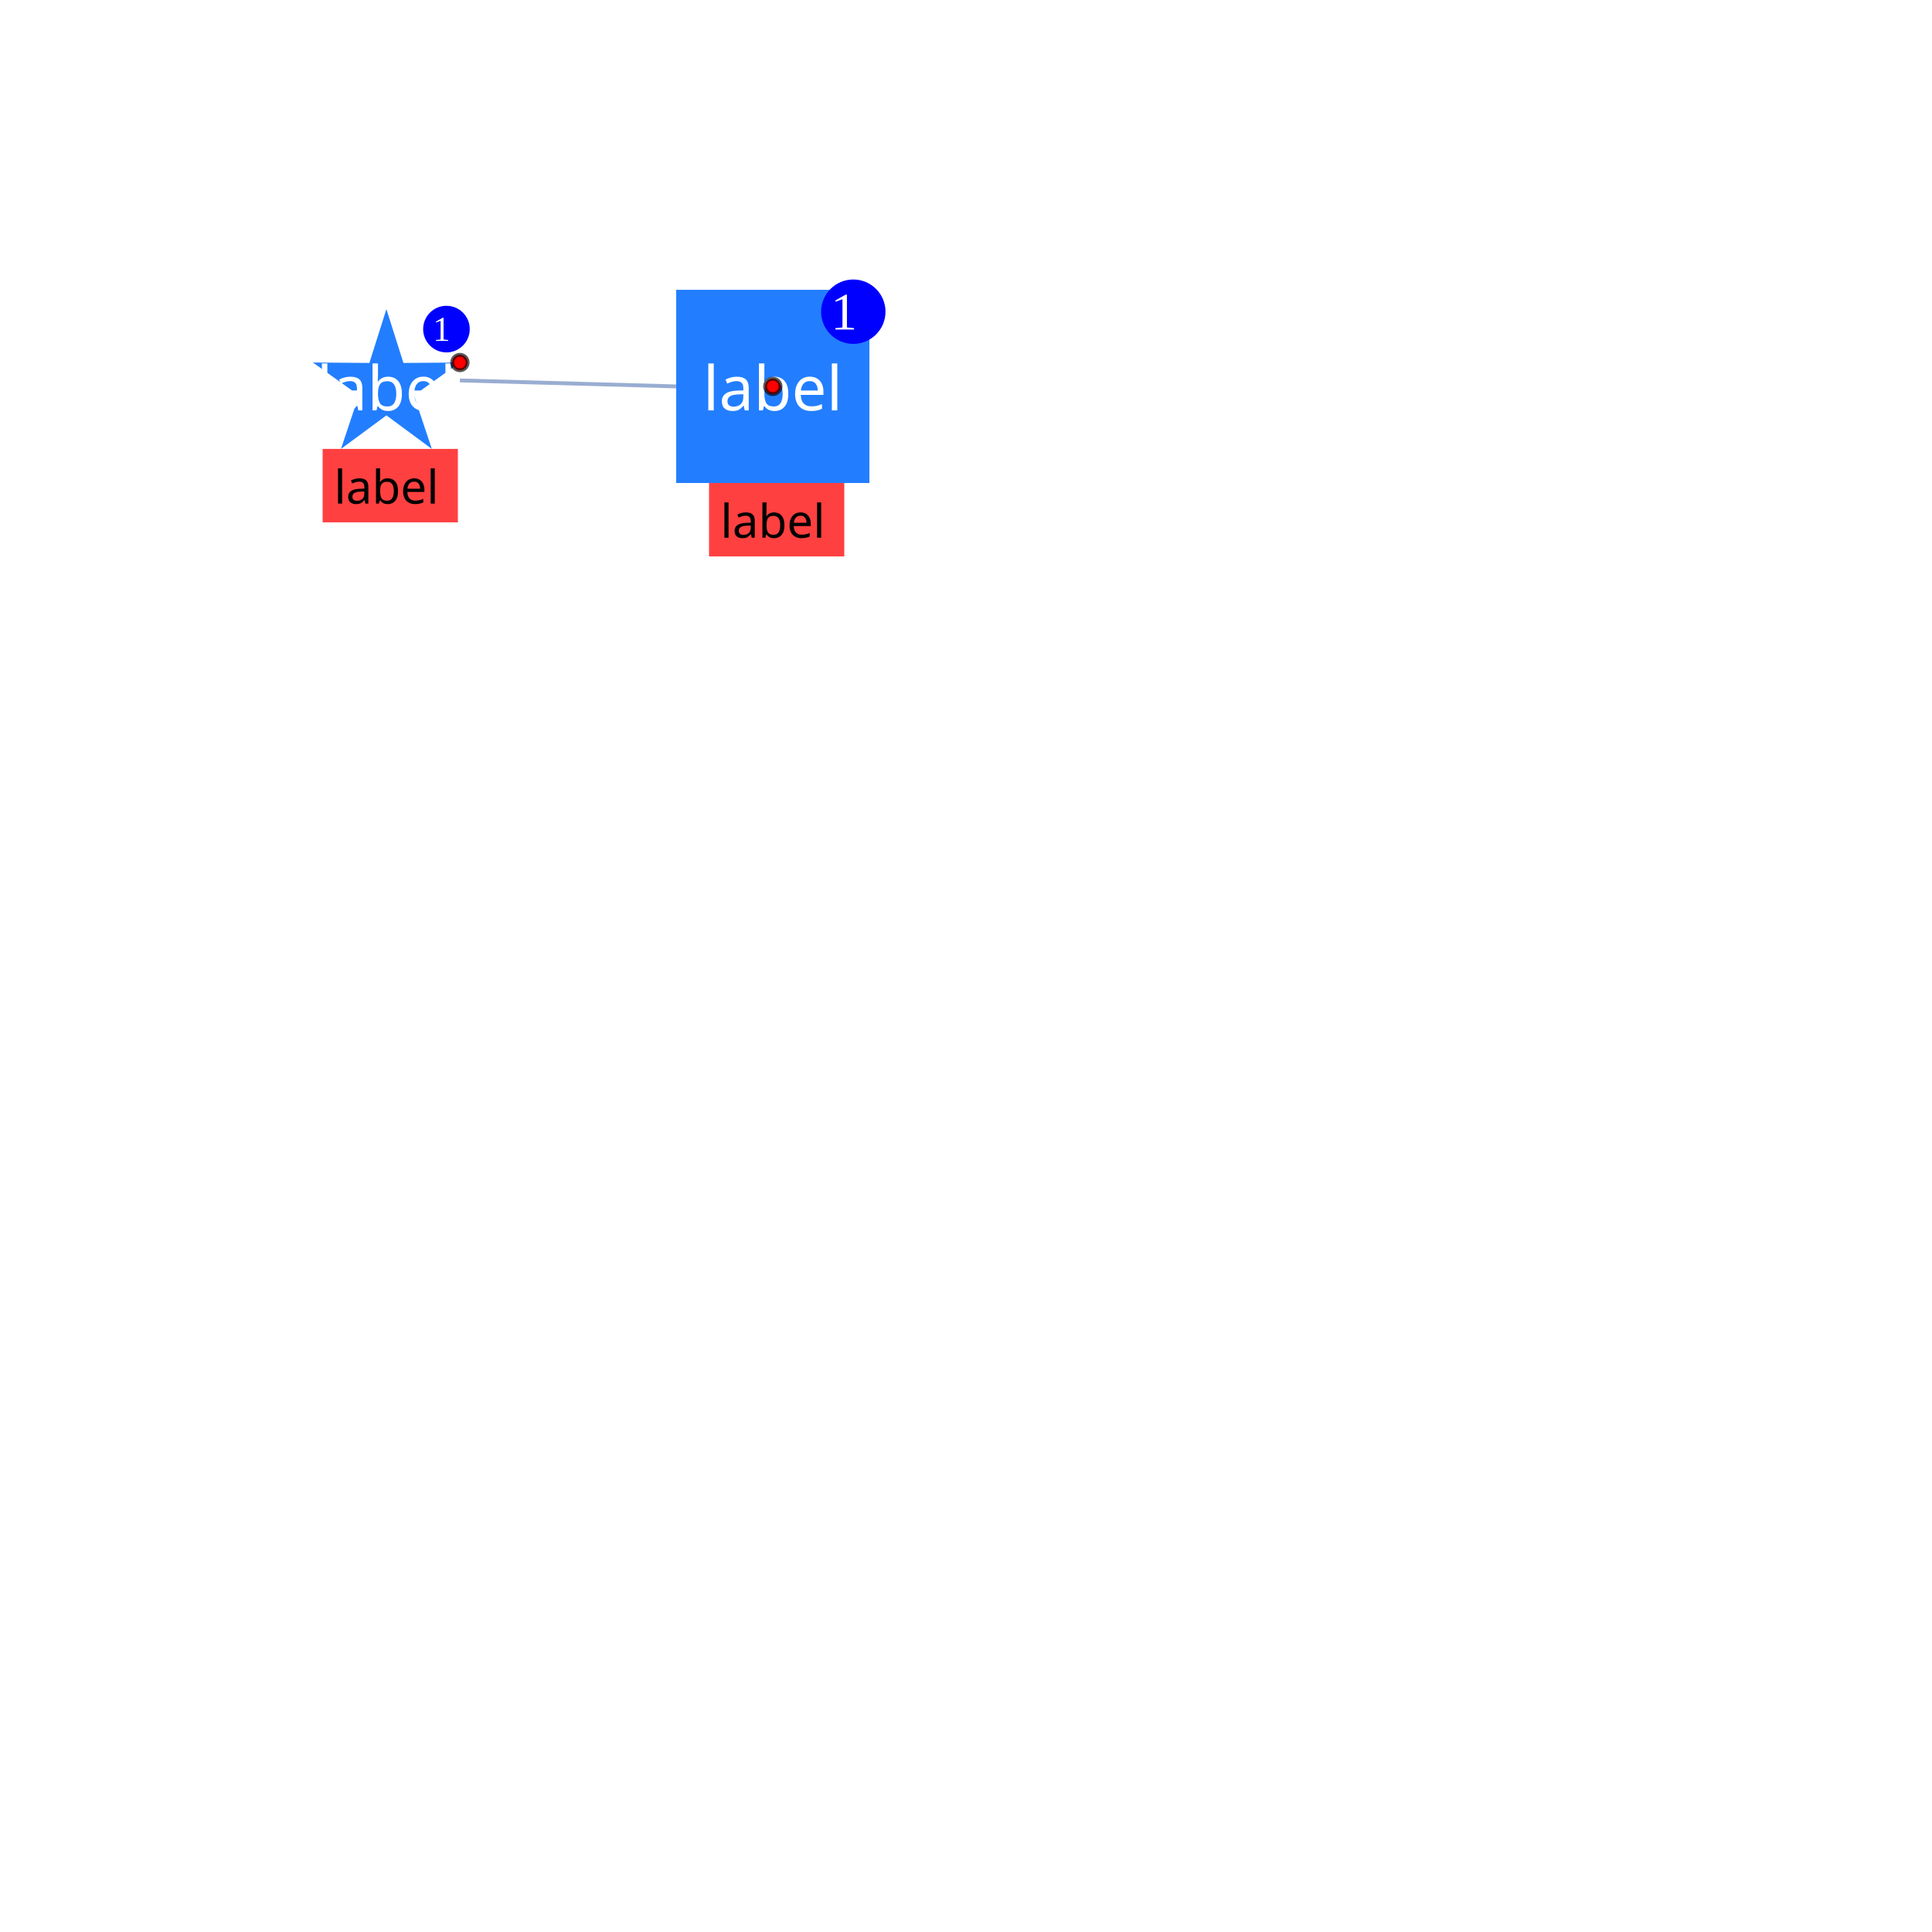
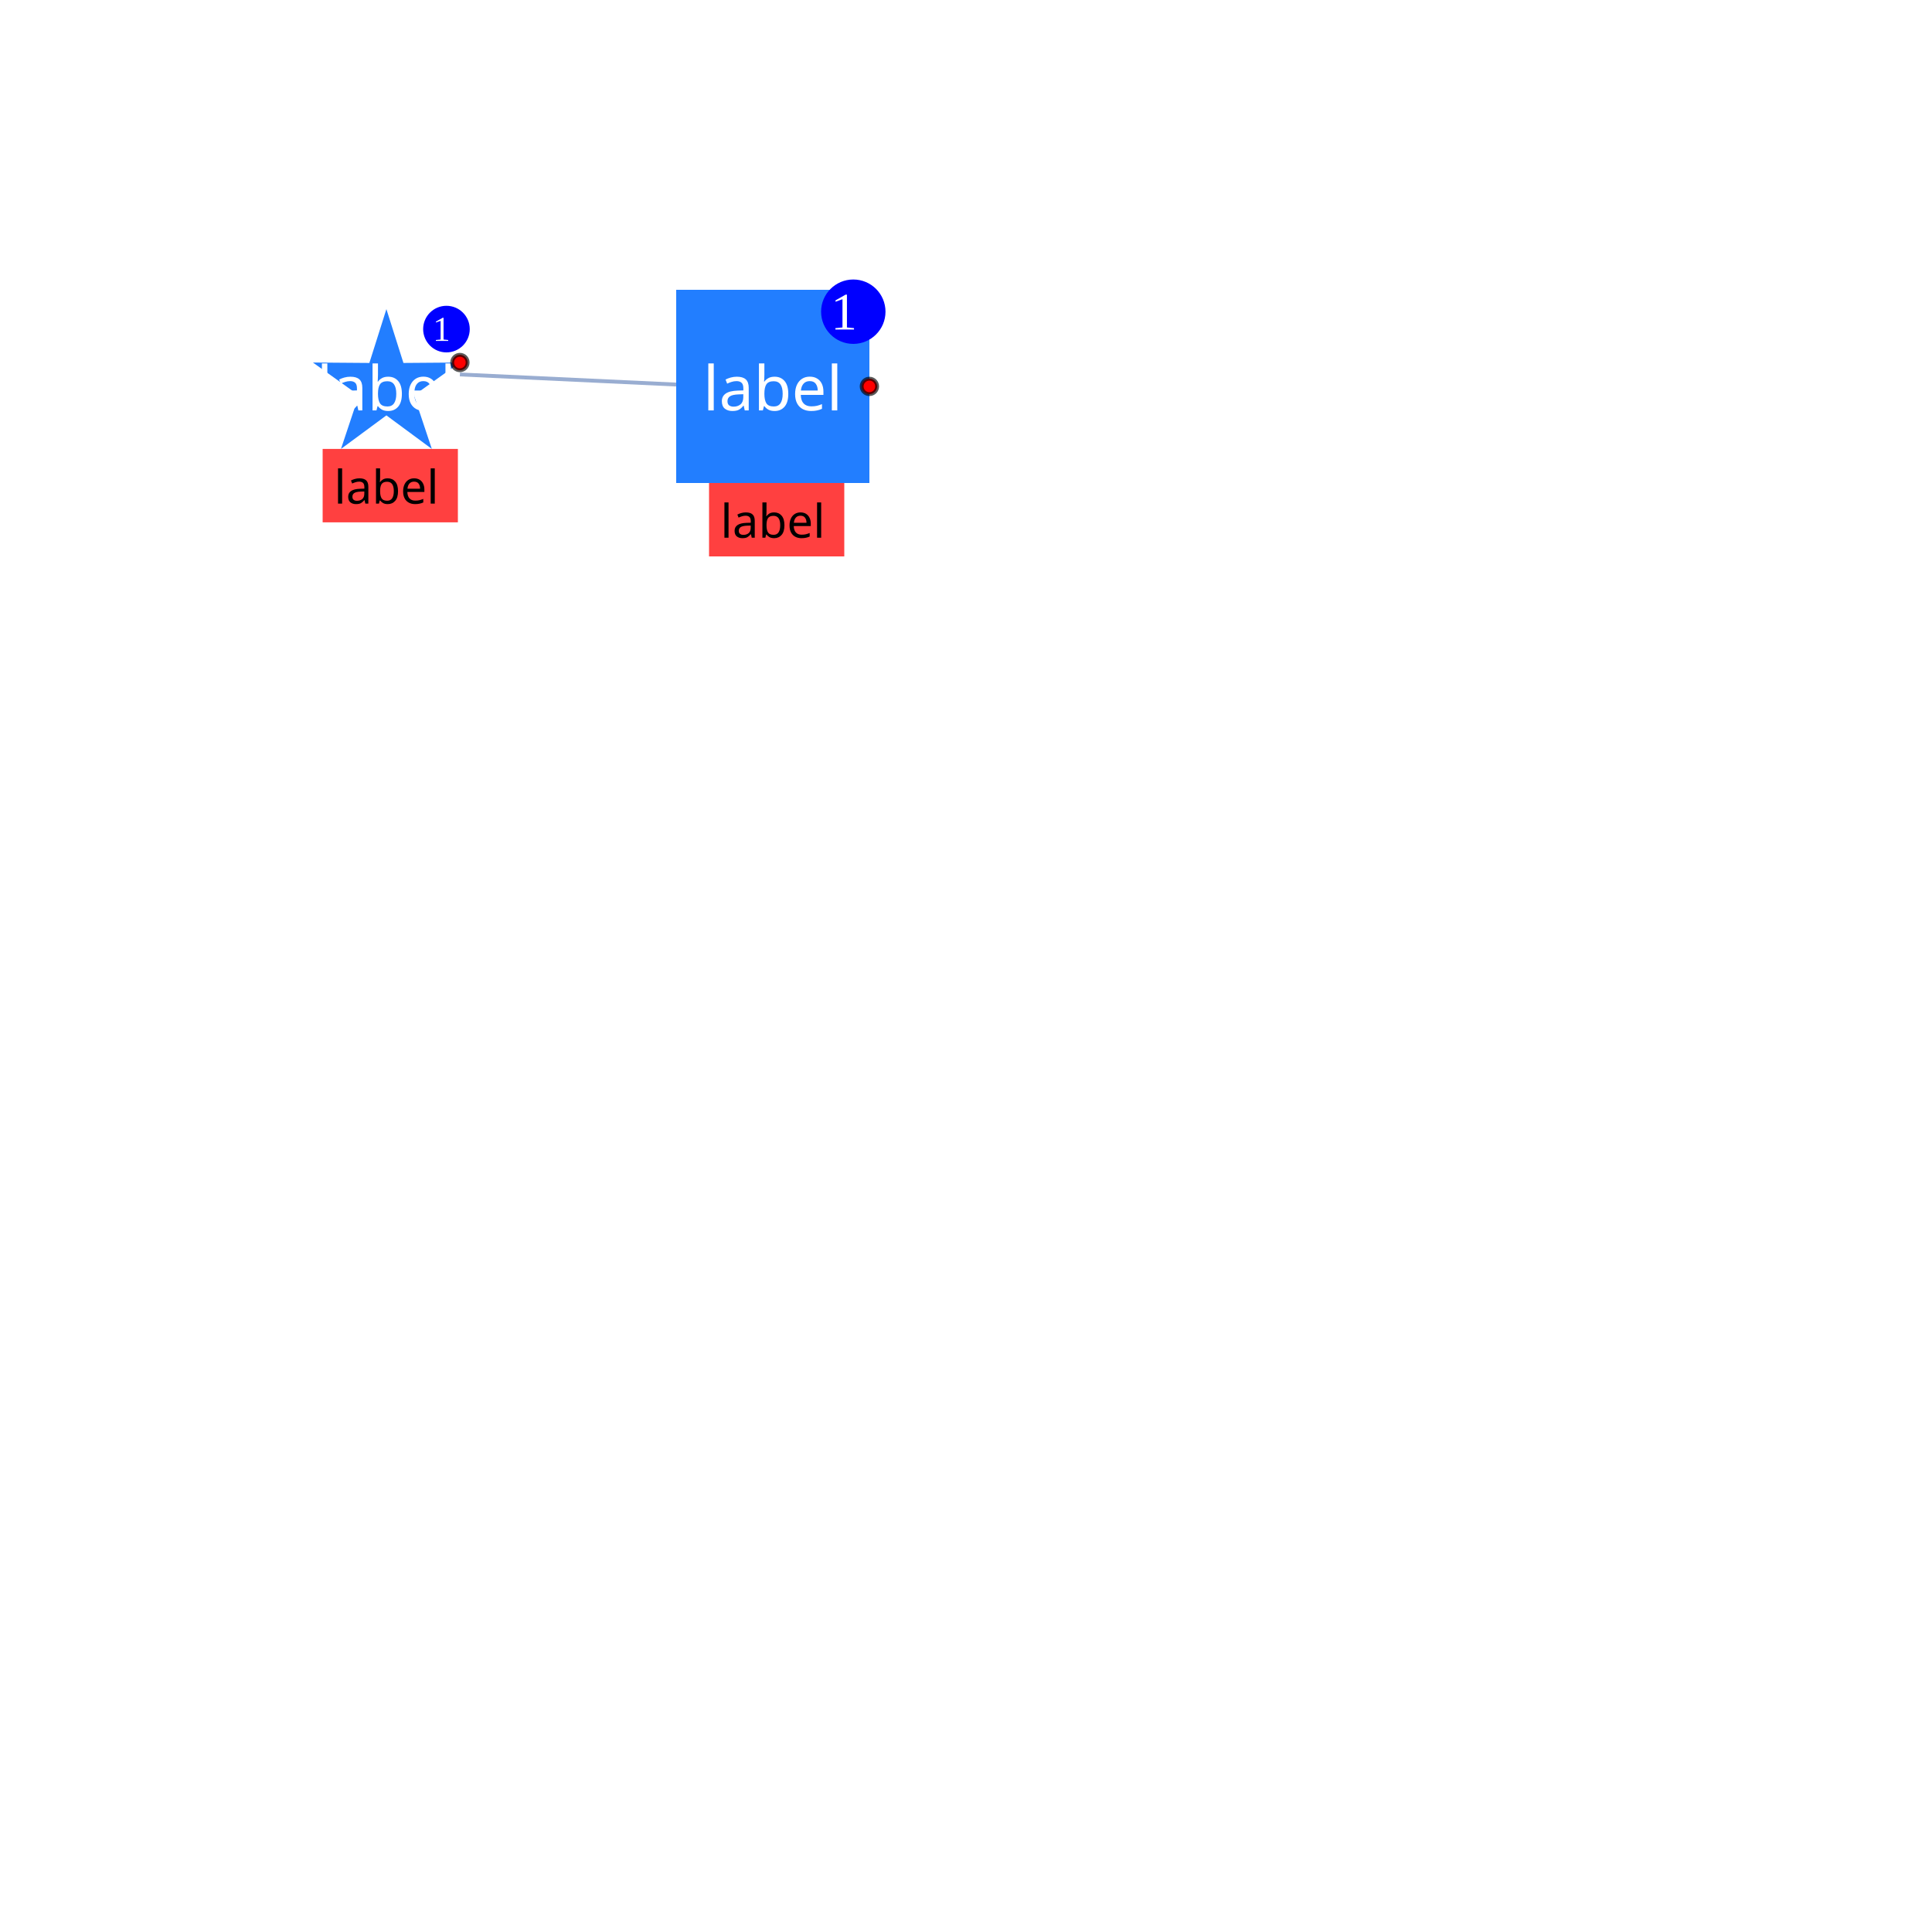
<svg xmlns="http://www.w3.org/2000/svg" width="500" height="500" style="background: transparent; position: fixed; outline: none;" color-interpolation-filters="sRGB" tabindex="1">
  <defs />
-   <g id="g-svg-camera" transform="matrix(1,0,0,1,0,0)">
-     <g id="g-svg-30" fill="none" transform="matrix(1,0,0,1,0,0)">
-       <g id="g-svg-g-hittesting-30" fill="none" stroke="transparent" stroke-width="01" />
-       <g id="g-svg-33" fill="none" transform="matrix(1,0,0,1,0,0)" />
-       <g id="g-svg-34" fill="none" transform="matrix(1,0,0,1,0,0)">
-         <g id="g-svg-55" fill="none" transform="matrix(1,0,0,1,0,0)">
-           <g id="g-svg-56-g" transform="matrix(1,0,0,1,119.0211,98.45344)">
-             <line id="g-svg-56" fill="none" x1="0" y1="0" x2="55.979" y2="1.547" stroke-width="1" stroke="rgba(153,173,209,1)" />
-             <line id="g-svg-line-hittesting-56" fill="none" x1="0" y1="0" x2="55.979" y2="1.547" stroke-width="3" stroke="transparent" />
+   <g transform="matrix(1,0,0,1,0,0)">
+     <g fill="none" transform="matrix(1,0,0,1,0,0)">
+       <g fill="none" stroke="transparent" stroke-width="01" />
+       <g fill="none" transform="matrix(1,0,0,1,0,0)" />
+       <g fill="none" transform="matrix(1,0,0,1,0,0)">
+         <g fill="none" transform="matrix(1,0,0,1,0,0)">
+           <g transform="matrix(1,0,0,1,119.0211,96.90688)">
+             <line fill="none" x1="0" y1="0" x2="55.979" y2="2.616" stroke-width="1" stroke="rgba(153,173,209,1)" />
+             <line fill="none" x1="0" y1="0" x2="55.979" y2="2.616" stroke-width="3" stroke="transparent" />
          </g>
        </g>
      </g>
-       <g id="g-svg-35" fill="none" transform="matrix(1,0,0,1,0,0)">
-         <g id="g-svg-39" fill="none" transform="matrix(1,0,0,1,100,100)">
-           <g id="g-svg-40-g" transform="matrix(1,0,0,1,-19.02113,-20)">
-             <path id="g-svg-40" fill="rgba(34,126,255,1)" d="M 38.042,13.82 L 23.43,13.932 L 19.021,0 L 14.613,13.932 L 0,13.82 L 11.888,22.318 L 7.265,36.18 L 19.021,27.5 L 30.777,36.18 L 26.154,22.318 Z" r="16" stroke-width="0" height="50" width="50" />
-             <path id="g-svg-path-hittesting-40" fill="transparent" d="M 38.042,13.82 L 23.43,13.932 L 19.021,0 L 14.613,13.932 L 0,13.82 L 11.888,22.318 L 7.265,36.18 L 19.021,27.5 L 30.777,36.18 L 26.154,22.318 Z" r="16" stroke-width="6" height="50" width="50" stroke="transparent" />
+       <g fill="none" transform="matrix(1,0,0,1,0,0)">
+         <g fill="none" transform="matrix(1,0,0,1,100,100)">
+           <g transform="matrix(1,0,0,1,-19.02113,-20)">
+             <path fill="rgba(34,126,255,1)" d="M 19.021,0 L 23.43,13.932 L 38.042,13.82 L 26.154,22.318 L 30.777,36.18 L 19.021,27.5 L 7.265,36.18 L 11.888,22.318 L 0,13.82 L 14.613,13.932 Z" r="16" stroke-width="0" height="50" width="50" />
+             <path fill="transparent" d="M 19.021,0 L 23.43,13.932 L 38.042,13.82 L 26.154,22.318 L 30.777,36.18 L 19.021,27.5 L 7.265,36.18 L 11.888,22.318 L 0,13.82 L 14.613,13.932 Z" r="16" stroke-width="6" height="50" width="50" stroke="transparent" />
          </g>
-           <g id="g-svg-42-g" transform="matrix(0.945946,0,0,1,-16.5,16.18034)">
-             <path id="g-svg-42" fill="rgba(255,0,0,1)" d="M 0,0 l 37,0 l 0,19 l-37 0 z" stroke-width="0" opacity="0.75" width="37" height="19" />
+           <g transform="matrix(0.945946,0,0,1,-16.5,16.18034)">
+             <path fill="rgba(255,0,0,1)" d="M 0,0 l 37,0 l 0,19 l-37 0 z" stroke-width="0" opacity="0.75" width="37" height="19" />
          </g>
-           <g id="g-svg-44-g" transform="matrix(1,0,0,1,0,0)">
-             <text id="g-svg-44" fill="rgba(255,255,255,1)" dominant-baseline="central" paint-order="stroke" dx="0" font-size="16" font-family="sans-serif" font-weight="normal" font-variant="normal" font-style="normal" stroke-width="0" text-anchor="middle">label</text>
+           <g transform="matrix(1,0,0,1,0,0)">
+             <text fill="rgba(255,255,255,1)" dominant-baseline="central" paint-order="stroke" dx="0" font-size="16" font-family="sans-serif" font-weight="normal" font-variant="normal" font-style="normal" stroke-width="0" text-anchor="middle">label</text>
          </g>
-           <g id="g-svg-41-g" transform="matrix(1,0,0,1,0.000001,18.18034)">
-             <text id="g-svg-41" fill="rgba(0,0,0,1)" dominant-baseline="central" paint-order="stroke" dx="0" dy="7.5px" text-anchor="middle" font-size="12" font-family="sans-serif" font-weight="normal" font-variant="normal" font-style="normal" stroke-width="0">label</text>
+           <g transform="matrix(1,0,0,1,0.000001,18.18034)">
+             <text fill="rgba(0,0,0,1)" dominant-baseline="central" paint-order="stroke" dx="0" dy="7.5px" text-anchor="middle" font-size="12" font-family="sans-serif" font-weight="normal" font-variant="normal" font-style="normal" stroke-width="0">label</text>
          </g>
-           <g id="g-svg-43-g" transform="matrix(1,0,0,1,19.02113,-6.18034)">
-             <circle id="g-svg-43" fill="rgba(255,0,0,1)" transform="translate(-2,-2)" cx="2" cy="2" stroke-width="1" stroke="rgba(0,0,0,0.65)" r="2" />
+           <g transform="matrix(1,0,0,1,19.02113,-6.18034)">
+             <circle fill="rgba(255,0,0,1)" transform="translate(-2,-2)" cx="2" cy="2" stroke-width="1" stroke="rgba(0,0,0,0.65)" r="2" />
          </g>
-           <g id="g-svg-46-g" transform="matrix(1,0,0,1,9.510566,-20.86011)">
-             <path id="g-svg-46" fill="rgba(0,0,255,1)" d="M 6.03,0 l 0,0 a 6.03,6.03,0,0,1,6.03,6.03 l 0,0 a 6.03,6.03,0,0,1,-6.03,6.03 l 0,0 a 6.03,6.03,0,0,1,-6.03,-6.03 l 0,0 a 6.03,6.03,0,0,1,6.03,-6.03 z" height="12.06" width="12.06" />
+           <g transform="matrix(1,0,0,1,9.510566,-20.86011)">
+             <path fill="rgba(0,0,255,1)" d="M 6.03,0 l 0,0 a 6.03,6.03,0,0,1,6.03,6.03 l 0,0 a 6.03,6.03,0,0,1,-6.03,6.03 l 0,0 a 6.03,6.03,0,0,1,-6.03,-6.03 l 0,0 a 6.03,6.03,0,0,1,6.03,-6.03 z" height="12.06" width="12.06" />
          </g>
-           <g id="g-svg-45-g" transform="matrix(1,0,0,1,11.51057,-14.83006)">
-             <text id="g-svg-45" fill="rgba(255,255,255,1)" dominant-baseline="central" paint-order="stroke" dx="0.5" font-size="9.06" text-anchor="left">1</text>
+           <g transform="matrix(1,0,0,1,11.51057,-14.83006)">
+             <text fill="rgba(255,255,255,1)" dominant-baseline="central" paint-order="stroke" dx="0.5" font-size="9.06" text-anchor="left">1</text>
          </g>
        </g>
-         <g id="g-svg-47" fill="none" transform="matrix(1,0,0,1,200,100)">
-           <g id="g-svg-48-g" transform="matrix(1,0,0,1,-25,-25)">
-             <path id="g-svg-48" fill="rgba(34,126,255,1)" d="M 0,0 l 50,0 l 0,50 l-50 0 z" r="16" stroke-width="0" width="50" height="50" />
+         <g fill="none" transform="matrix(1,0,0,1,200,100)">
+           <g transform="matrix(1,0,0,1,-25,-25)">
+             <path fill="rgba(34,126,255,1)" d="M 0,0 l 50,0 l 0,50 l-50 0 z" r="16" stroke-width="0" width="50" height="50" />
          </g>
-           <g id="g-svg-50-g" transform="matrix(0.945946,0,0,1,-16.5,25)">
-             <path id="g-svg-50" fill="rgba(255,0,0,1)" d="M 0,0 l 37,0 l 0,19 l-37 0 z" stroke-width="0" opacity="0.75" width="37" height="19" />
+           <g transform="matrix(0.945946,0,0,1,-16.5,25)">
+             <path fill="rgba(255,0,0,1)" d="M 0,0 l 37,0 l 0,19 l-37 0 z" stroke-width="0" opacity="0.75" width="37" height="19" />
          </g>
-           <g id="g-svg-52-g" transform="matrix(1,0,0,1,0,0)">
-             <text id="g-svg-52" fill="rgba(255,255,255,1)" dominant-baseline="central" paint-order="stroke" dx="0" font-size="16" font-family="sans-serif" font-weight="normal" font-variant="normal" font-style="normal" stroke-width="0" text-anchor="middle">label</text>
+           <g transform="matrix(1,0,0,1,0,0)">
+             <text fill="rgba(255,255,255,1)" dominant-baseline="central" paint-order="stroke" dx="0" font-size="16" font-family="sans-serif" font-weight="normal" font-variant="normal" font-style="normal" stroke-width="0" text-anchor="middle">label</text>
          </g>
-           <g id="g-svg-49-g" transform="matrix(1,0,0,1,0,27)">
-             <text id="g-svg-49" fill="rgba(0,0,0,1)" dominant-baseline="central" paint-order="stroke" dx="0" dy="7.5px" text-anchor="middle" font-size="12" font-family="sans-serif" font-weight="normal" font-variant="normal" font-style="normal" stroke-width="0">label</text>
+           <g transform="matrix(1,0,0,1,0,27)">
+             <text fill="rgba(0,0,0,1)" dominant-baseline="central" paint-order="stroke" dx="0" dy="7.5px" text-anchor="middle" font-size="12" font-family="sans-serif" font-weight="normal" font-variant="normal" font-style="normal" stroke-width="0">label</text>
          </g>
-           <g id="g-svg-51-g" transform="matrix(1,0,0,1,NaN,NaN)">
-             <circle id="g-svg-51" fill="rgba(255,0,0,1)" transform="translate(-2,-2)" cx="2" cy="2" stroke-width="1" stroke="rgba(0,0,0,0.65)" r="2" />
+           <g transform="matrix(1,0,0,1,25,0)">
+             <circle fill="rgba(255,0,0,1)" transform="translate(-2,-2)" cx="2" cy="2" stroke-width="1" stroke="rgba(0,0,0,0.65)" r="2" />
          </g>
-           <g id="g-svg-54-g" transform="matrix(1,0,0,1,12.5,-27.66667)">
-             <path id="g-svg-54" fill="rgba(0,0,255,1)" d="M 8.333,0 l 0,0 a 8.333,8.333,0,0,1,8.333,8.333 l 0,0 a 8.333,8.333,0,0,1,-8.333,8.333 l 0,0 a 8.333,8.333,0,0,1,-8.333,-8.333 l 0,0 a 8.333,8.333,0,0,1,8.333,-8.333 z" height="16.667" width="16.667" />
+           <g transform="matrix(1,0,0,1,12.5,-27.66667)">
+             <path fill="rgba(0,0,255,1)" d="M 8.333,0 l 0,0 a 8.333,8.333,0,0,1,8.333,8.333 l 0,0 a 8.333,8.333,0,0,1,-8.333,8.333 l 0,0 a 8.333,8.333,0,0,1,-8.333,-8.333 l 0,0 a 8.333,8.333,0,0,1,8.333,-8.333 z" height="16.667" width="16.667" />
          </g>
-           <g id="g-svg-53-g" transform="matrix(1,0,0,1,14.5,-19.33333)">
-             <text id="g-svg-53" fill="rgba(255,255,255,1)" dominant-baseline="central" paint-order="stroke" dx="0.5" font-size="13.667" text-anchor="left">1</text>
+           <g transform="matrix(1,0,0,1,14.5,-19.33333)">
+             <text fill="rgba(255,255,255,1)" dominant-baseline="central" paint-order="stroke" dx="0.5" font-size="13.667" text-anchor="left">1</text>
          </g>
        </g>
      </g>
    </g>
  </g>
</svg>
